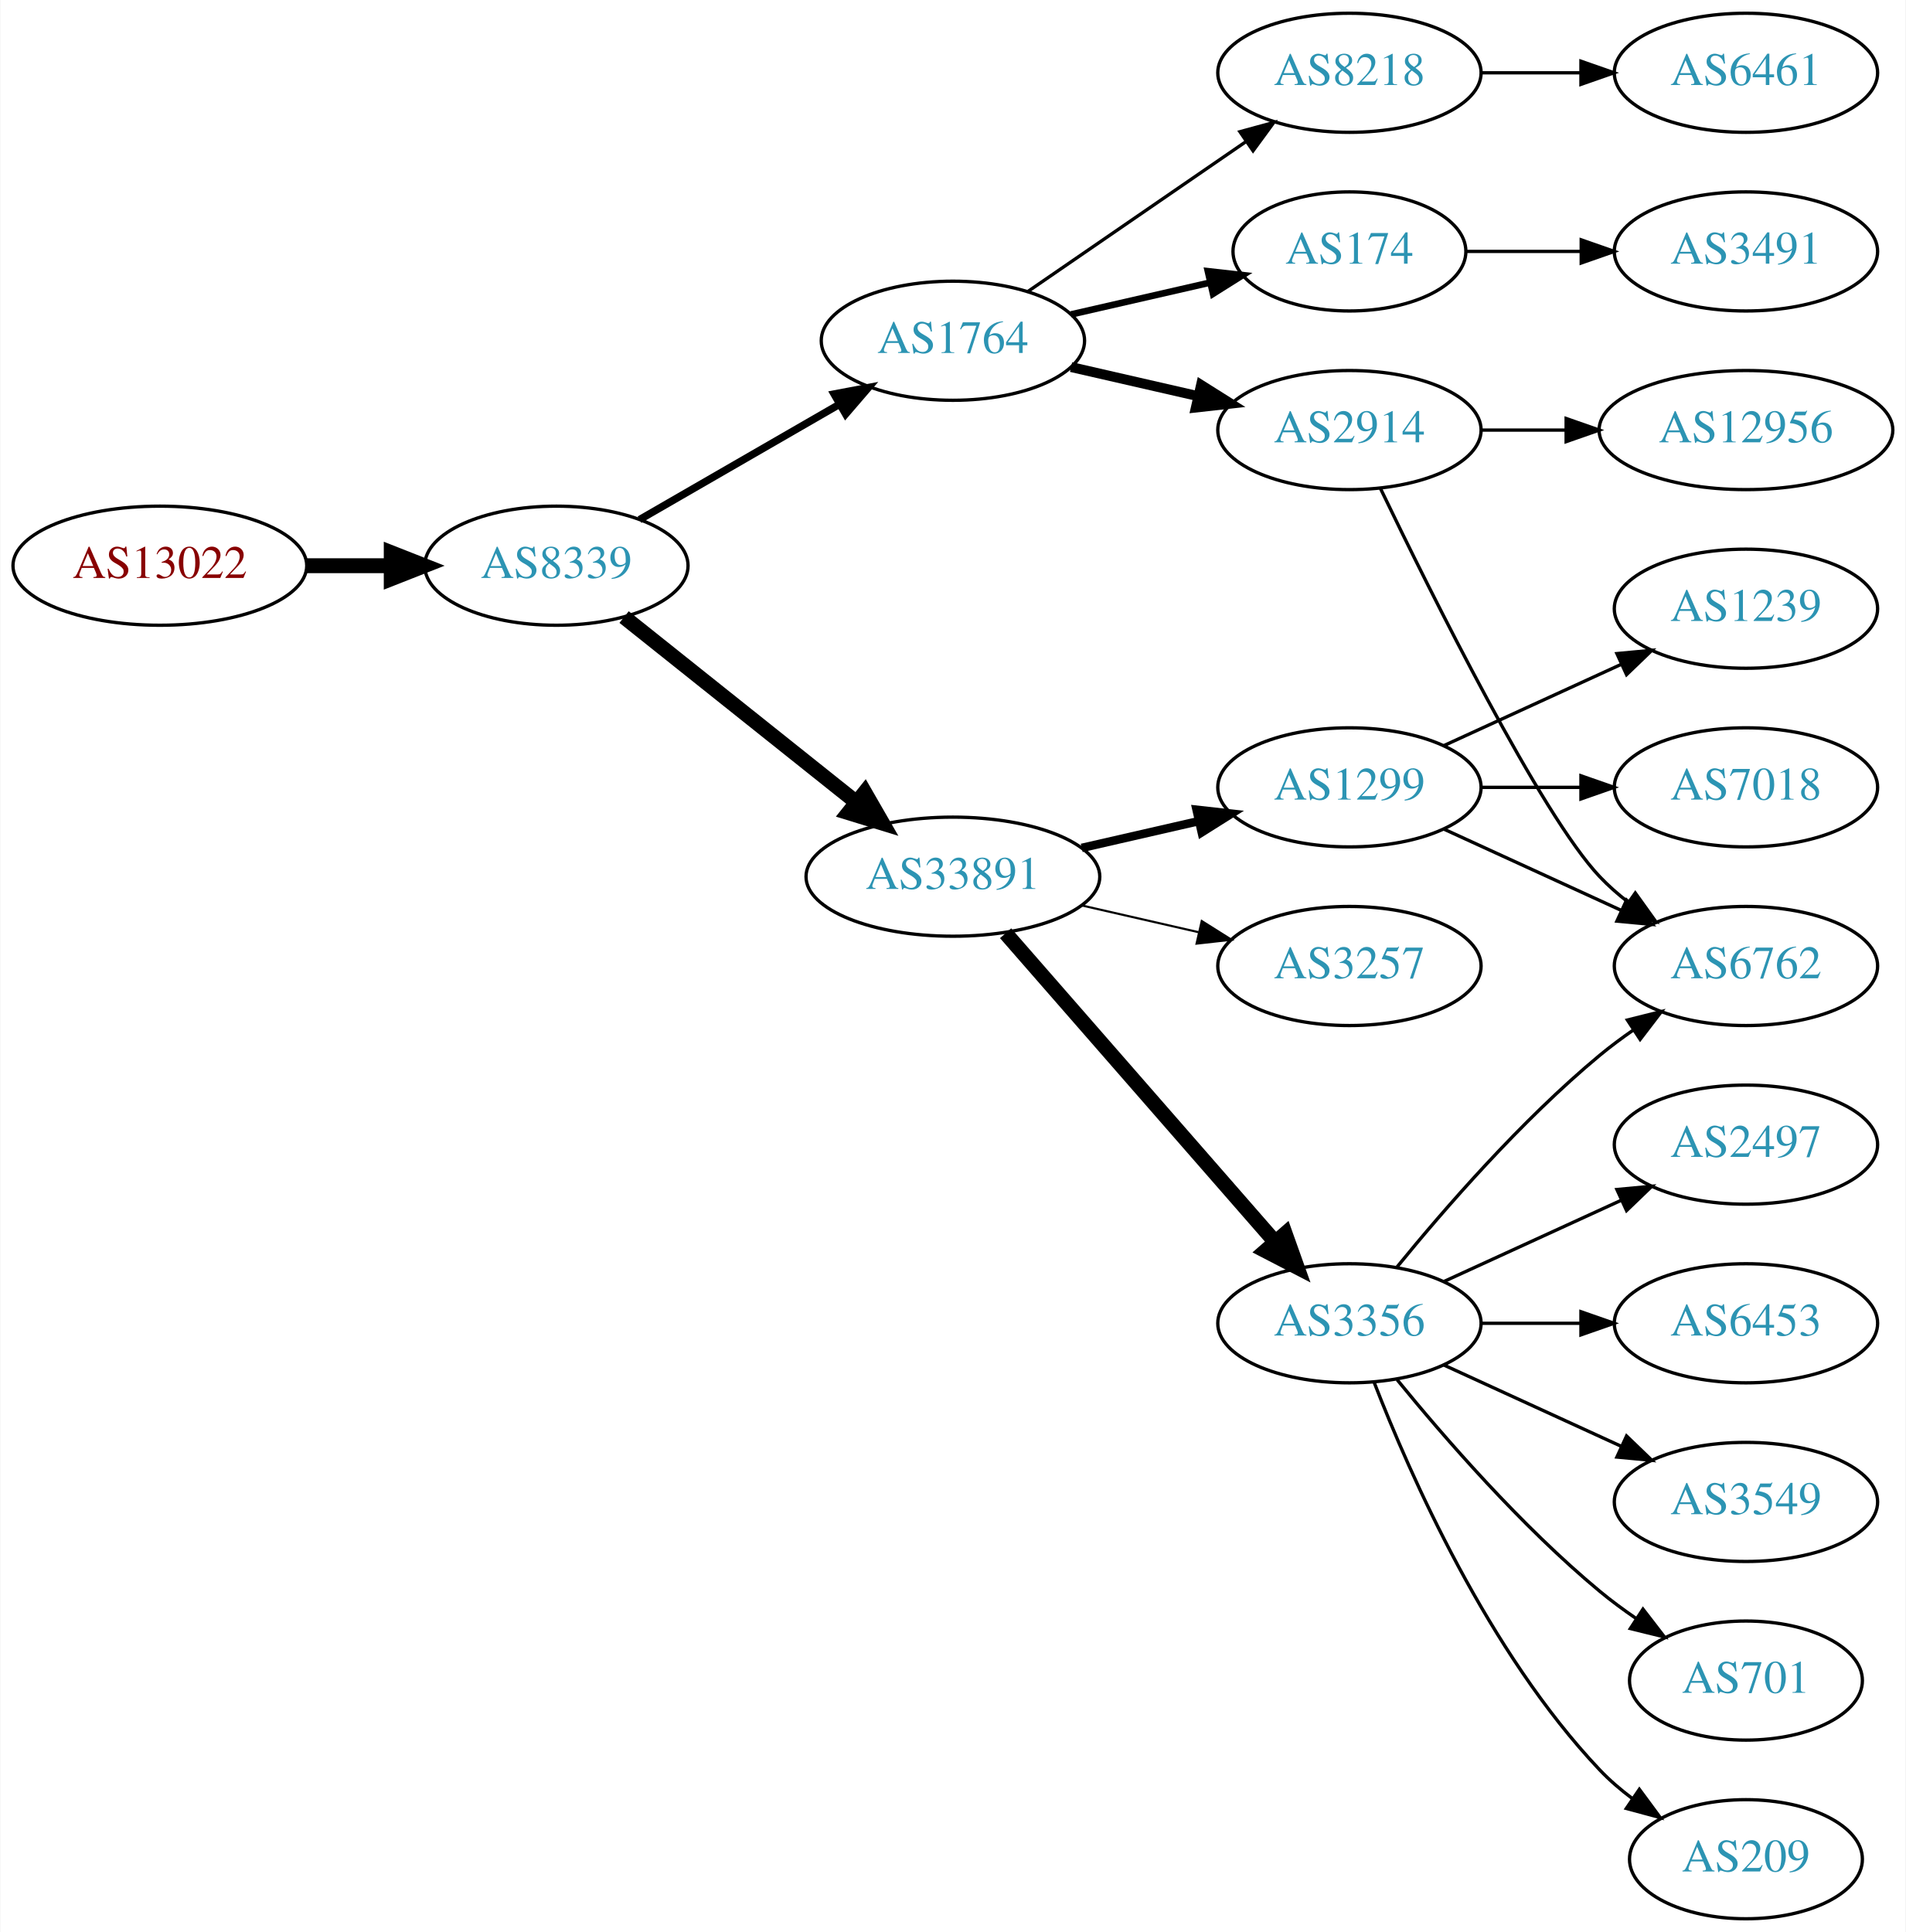
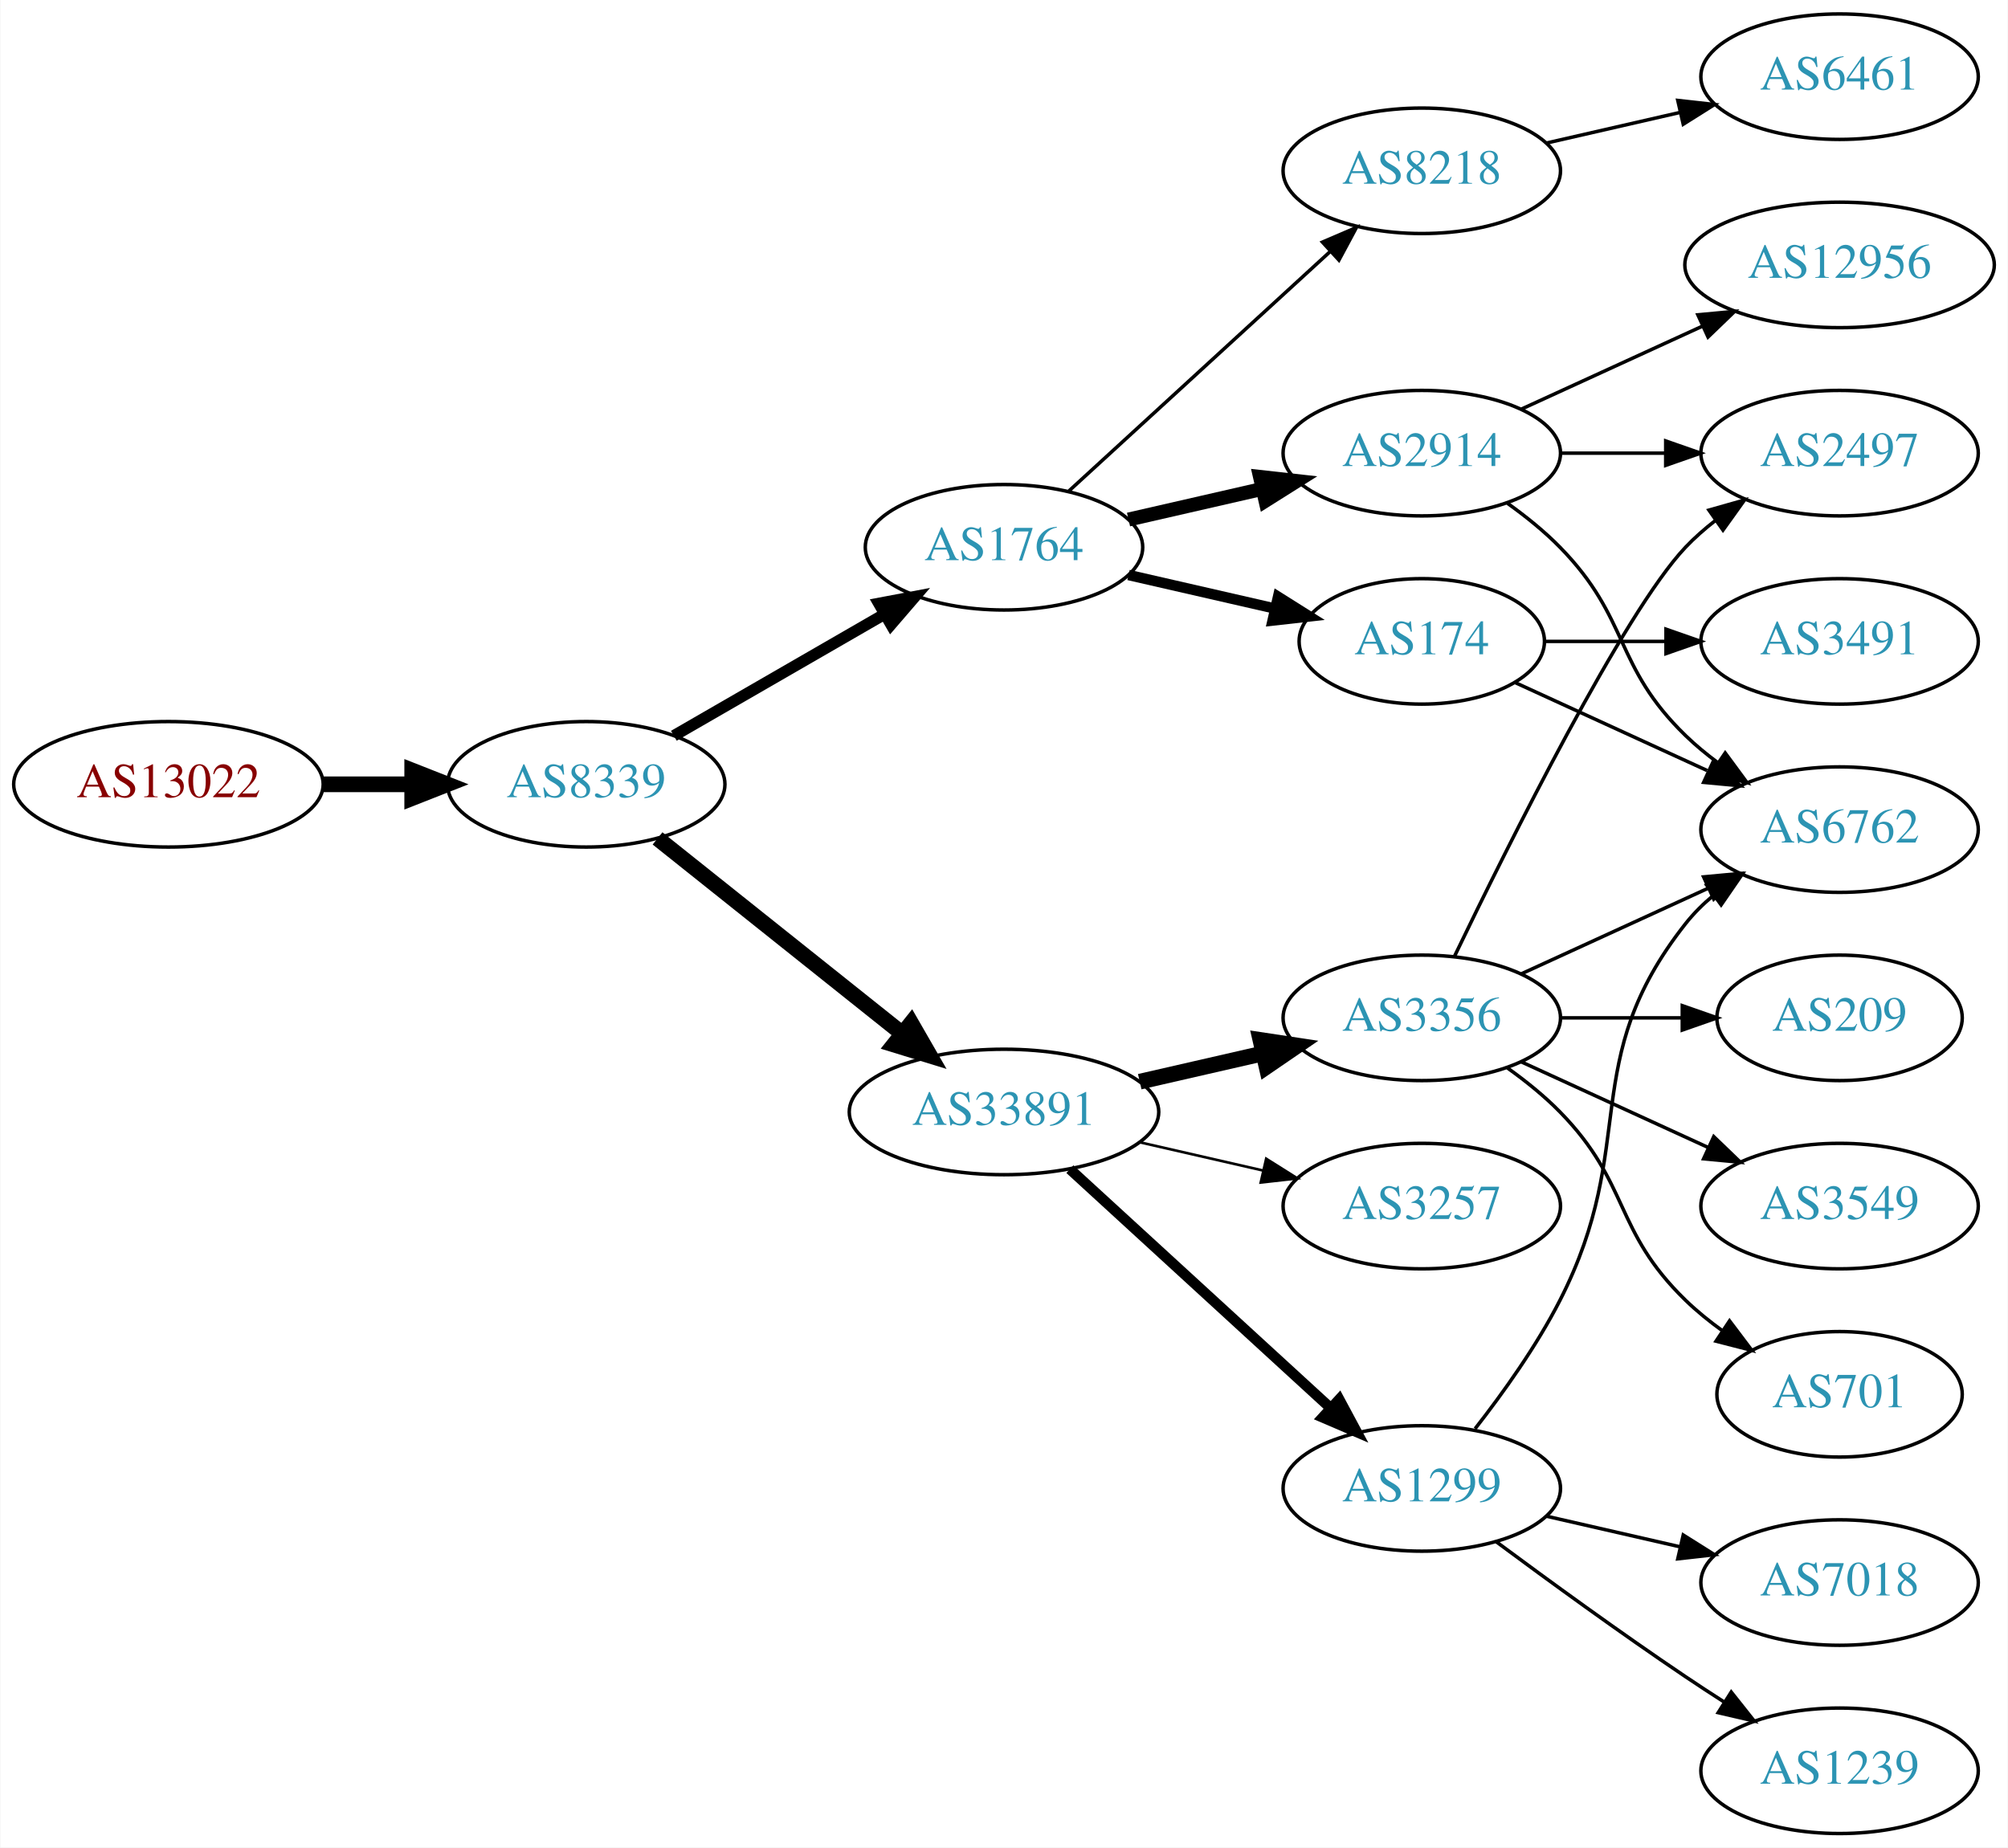
- <svg xmlns="http://www.w3.org/2000/svg" xmlns:xlink="http://www.w3.org/1999/xlink" width="576pt" height="584pt" viewBox="0.00 0.00 575.76 584.00">
-   <g id="graph0" class="graph" transform="scale(1 1) rotate(0) translate(4 580)">
-     <polygon fill="white" stroke="none" points="-4,4 -4,-580 571.762,-580 571.762,4 -4,4" />
+ <svg xmlns="http://www.w3.org/2000/svg" xmlns:xlink="http://www.w3.org/1999/xlink" width="576pt" height="530pt" viewBox="0.00 0.00 575.76 530.00">
+   <g id="graph0" class="graph" transform="scale(1 1) rotate(0) translate(4 526)">
+     <polygon fill="white" stroke="none" points="-4,4 -4,-526 571.762,-526 571.762,4 -4,4" />
    <g id="node1" class="node">
      <g id="a_node1">
        <a xlink:href="/asn/13022" xlink:title="AS13022 ~ STREAMS_GMBH [AT]">
-           <ellipse fill="#ffffff" stroke="black" cx="44.196" cy="-409" rx="44.393" ry="18" />
-           <text text-anchor="middle" x="44.196" y="-405.3" font-family="Times,serif" font-size="14.00" fill="#880000">AS13022</text>
+           <ellipse fill="#ffffff" stroke="black" cx="44.196" cy="-301" rx="44.393" ry="18" />
+           <text text-anchor="middle" x="44.196" y="-297.3" font-family="Times,serif" font-size="14.00" fill="#880000">AS13022</text>
        </a>
      </g>
    </g>
    <g id="node2" class="node">
      <g id="a_node2">
        <a xlink:href="/asn/8339" xlink:title="AS8339 ~ kabelplus GmbH [AT]">
-           <ellipse fill="#ffffff" stroke="black" cx="164.039" cy="-409" rx="39.794" ry="18" />
-           <text text-anchor="middle" x="164.039" y="-405.3" font-family="Times,serif" font-size="14.00" fill="#2c94b3">AS8339</text>
+           <ellipse fill="#ffffff" stroke="black" cx="164.039" cy="-301" rx="39.794" ry="18" />
+           <text text-anchor="middle" x="164.039" y="-297.3" font-family="Times,serif" font-size="14.00" fill="#2c94b3">AS8339</text>
        </a>
      </g>
    </g>
    <g id="edge1" class="edge">
-       <path fill="none" stroke="black" stroke-width="4.5" d="M88.407,-409C96.72,-409 105.482,-409 113.965,-409" />
-       <polygon fill="black" stroke="black" stroke-width="4.5" points="114.123,-412.938 124.123,-409 114.123,-405.063 114.123,-412.938" />
+       <path fill="none" stroke="black" stroke-width="4.5" d="M88.407,-301C96.72,-301 105.482,-301 113.965,-301" />
+       <polygon fill="black" stroke="black" stroke-width="4.5" points="114.123,-304.938 124.123,-301 114.123,-297.063 114.123,-304.938" />
    </g>
    <g id="node3" class="node">
      <g id="a_node3">
        <a xlink:href="/asn/1764" xlink:title="AS1764 ~ NEXTLAYER-AS [AT]">
-           <ellipse fill="#ffffff" stroke="black" cx="283.881" cy="-477" rx="39.794" ry="18" />
-           <text text-anchor="middle" x="283.881" y="-473.3" font-family="Times,serif" font-size="14.00" fill="#2c94b3">AS1764</text>
+           <ellipse fill="#ffffff" stroke="black" cx="283.881" cy="-369" rx="39.794" ry="18" />
+           <text text-anchor="middle" x="283.881" y="-365.3" font-family="Times,serif" font-size="14.00" fill="#2c94b3">AS1764</text>
        </a>
      </g>
    </g>
    <g id="edge2" class="edge">
-       <path fill="none" stroke="black" stroke-width="2.25" d="M189.17,-422.925C206.609,-432.988 230.383,-446.707 249.621,-457.808" />
-       <polygon fill="black" stroke="black" stroke-width="2.25" points="247.966,-460.893 258.377,-462.86 251.465,-454.83 247.966,-460.893" />
+       <path fill="none" stroke="black" stroke-width="3.273" d="M189.17,-314.925C206.609,-324.988 230.383,-338.707 249.621,-349.808" />
+       <polygon fill="black" stroke="black" stroke-width="3.273" points="247.966,-352.893 258.377,-354.86 251.465,-346.83 247.966,-352.893" />
    </g>
    <g id="node4" class="node">
      <g id="a_node4">
        <a xlink:href="/asn/33891" xlink:title="AS33891 ~ CORE-BACKBONE GMBH GLOBAL NETWORK [DE]">
-           <ellipse fill="#ffffff" stroke="black" cx="283.881" cy="-315" rx="44.393" ry="18" />
-           <text text-anchor="middle" x="283.881" y="-311.3" font-family="Times,serif" font-size="14.00" fill="#2c94b3">AS33891</text>
+           <ellipse fill="#ffffff" stroke="black" cx="283.881" cy="-207" rx="44.393" ry="18" />
+           <text text-anchor="middle" x="283.881" y="-203.3" font-family="Times,serif" font-size="14.00" fill="#2c94b3">AS33891</text>
        </a>
      </g>
    </g>
    <g id="edge3" class="edge">
-       <path fill="none" stroke="black" stroke-width="4.5" d="M184.498,-393.478C203.627,-378.219 233.026,-354.768 254.708,-337.473" />
-       <polygon fill="black" stroke="black" stroke-width="4.5" points="257.24,-340.49 262.602,-331.176 252.329,-334.334 257.24,-340.49" />
+       <path fill="none" stroke="black" stroke-width="4.5" d="M184.498,-285.478C203.627,-270.219 233.026,-246.768 254.708,-229.473" />
+       <polygon fill="black" stroke="black" stroke-width="4.5" points="257.24,-232.49 262.602,-223.176 252.329,-226.334 257.24,-232.49" />
    </g>
    <g id="node5" class="node">
      <g id="a_node5">
-         <a xlink:href="/asn/8218" xlink:title="AS8218 ~ legacy Neotelecoms [FR]">
-           <ellipse fill="#ffffff" stroke="black" cx="403.724" cy="-558" rx="39.794" ry="18" />
-           <text text-anchor="middle" x="403.724" y="-554.3" font-family="Times,serif" font-size="14.00" fill="#2c94b3">AS8218</text>
+         <a xlink:href="/asn/2914" xlink:title="AS2914 ~ NTT America, Inc. [US]">
+           <ellipse fill="#ffffff" stroke="black" cx="403.724" cy="-396" rx="39.794" ry="18" />
+           <text text-anchor="middle" x="403.724" y="-392.3" font-family="Times,serif" font-size="14.00" fill="#2c94b3">AS2914</text>
        </a>
      </g>
    </g>
    <g id="edge4" class="edge">
-       <path fill="none" stroke="black" d="M306.495,-491.857C324.984,-504.565 351.798,-522.995 372.427,-537.175" />
-       <polygon fill="black" stroke="black" points="370.624,-540.183 380.848,-542.963 374.589,-534.414 370.624,-540.183" />
+       <path fill="none" stroke="black" stroke-width="4" d="M319.6,-376.955C331.6,-379.704 345.221,-382.825 357.914,-385.733" />
+       <polygon fill="black" stroke="black" stroke-width="4" points="357.316,-389.187 367.845,-388.009 358.88,-382.364 357.316,-389.187" />
    </g>
    <g id="node6" class="node">
      <g id="a_node6">
-         <a xlink:href="/asn/2914" xlink:title="AS2914 ~ NTT America, Inc. [US]">
-           <ellipse fill="#ffffff" stroke="black" cx="403.724" cy="-450" rx="39.794" ry="18" />
-           <text text-anchor="middle" x="403.724" y="-446.3" font-family="Times,serif" font-size="14.00" fill="#2c94b3">AS2914</text>
+         <a xlink:href="/asn/174" xlink:title="AS174 ~ Cogent Communications [US]">
+           <ellipse fill="#ffffff" stroke="black" cx="403.724" cy="-342" rx="35.194" ry="18" />
+           <text text-anchor="middle" x="403.724" y="-338.3" font-family="Times,serif" font-size="14.00" fill="#2c94b3">AS174</text>
        </a>
      </g>
    </g>
    <g id="edge5" class="edge">
-       <path fill="none" stroke="black" stroke-width="3" d="M319.6,-469.045C331.6,-466.296 345.221,-463.175 357.914,-460.267" />
-       <polygon fill="black" stroke="black" stroke-width="3" points="358.88,-463.636 367.845,-457.991 357.316,-456.813 358.88,-463.636" />
+       <path fill="none" stroke="black" stroke-width="3" d="M319.6,-361.045C332.693,-358.045 347.715,-354.604 361.356,-351.478" />
+       <polygon fill="black" stroke="black" stroke-width="3" points="362.497,-354.807 371.463,-349.162 360.934,-347.984 362.497,-354.807" />
    </g>
    <g id="node7" class="node">
      <g id="a_node7">
-         <a xlink:href="/asn/174" xlink:title="AS174 ~ Cogent Communications [US]">
-           <ellipse fill="#ffffff" stroke="black" cx="403.724" cy="-504" rx="35.194" ry="18" />
-           <text text-anchor="middle" x="403.724" y="-500.3" font-family="Times,serif" font-size="14.00" fill="#2c94b3">AS174</text>
+         <a xlink:href="/asn/8218" xlink:title="AS8218 ~ legacy Neotelecoms [FR]">
+           <ellipse fill="#ffffff" stroke="black" cx="403.724" cy="-477" rx="39.794" ry="18" />
+           <text text-anchor="middle" x="403.724" y="-473.3" font-family="Times,serif" font-size="14.00" fill="#2c94b3">AS8218</text>
        </a>
      </g>
    </g>
    <g id="edge6" class="edge">
-       <path fill="none" stroke="black" stroke-width="2" d="M319.6,-484.955C332.693,-487.955 347.715,-491.396 361.356,-494.522" />
-       <polygon fill="black" stroke="black" stroke-width="2" points="360.934,-498.016 371.463,-496.838 362.497,-491.193 360.934,-498.016" />
+       <path fill="none" stroke="black" d="M302.523,-385.169C322.396,-403.382 354.859,-433.133 377.427,-453.817" />
+       <polygon fill="black" stroke="black" points="375.224,-456.545 384.961,-460.721 379.953,-451.384 375.224,-456.545" />
+     </g>
+     <g id="node11" class="node">
+       <g id="a_node11">
+         <a xlink:href="/asn/3356" xlink:title="AS3356 ~ Level 3 Parent, LLC [US]">
+           <ellipse fill="#ffffff" stroke="black" cx="403.724" cy="-234" rx="39.794" ry="18" />
+           <text text-anchor="middle" x="403.724" y="-230.3" font-family="Times,serif" font-size="14.00" fill="#2c94b3">AS3356</text>
+         </a>
+       </g>
+     </g>
+     <g id="edge10" class="edge">
+       <path fill="none" stroke="black" stroke-width="4.5" d="M322.816,-215.692C334.057,-218.267 346.469,-221.111 358.092,-223.774" />
+       <polygon fill="black" stroke="black" stroke-width="4.5" points="357.427,-227.661 368.054,-226.057 359.186,-219.985 357.427,-227.661" />
+     </g>
+     <g id="node12" class="node">
+       <g id="a_node12">
+         <a xlink:href="/asn/1299" xlink:title="AS1299 ~ Telia Carrier [EU]">
+           <ellipse fill="#ffffff" stroke="black" cx="403.724" cy="-99" rx="39.794" ry="18" />
+           <text text-anchor="middle" x="403.724" y="-95.3" font-family="Times,serif" font-size="14.00" fill="#2c94b3">AS1299</text>
+         </a>
+       </g>
+     </g>
+     <g id="edge11" class="edge">
+       <path fill="none" stroke="black" stroke-width="3" d="M302.779,-190.597C322.707,-172.333 355.065,-142.678 377.542,-122.079" />
+       <polygon fill="black" stroke="black" stroke-width="3" points="380.036,-124.54 385.044,-115.203 375.307,-119.38 380.036,-124.54" />
+     </g>
+     <g id="node13" class="node">
+       <g id="a_node13">
+         <a xlink:href="/asn/3257" xlink:title="AS3257 ~ GTT [DE]">
+           <ellipse fill="#ffffff" stroke="black" cx="403.724" cy="-180" rx="39.794" ry="18" />
+           <text text-anchor="middle" x="403.724" y="-176.3" font-family="Times,serif" font-size="14.00" fill="#2c94b3">AS3257</text>
+         </a>
+       </g>
+     </g>
+     <g id="edge12" class="edge">
+       <path fill="none" stroke="black" stroke-width="0.75" d="M322.816,-198.308C334.057,-195.733 346.469,-192.889 358.092,-190.226" />
+       <polygon fill="black" stroke="black" stroke-width="0.75" points="359.088,-193.588 368.054,-187.943 357.525,-186.765 359.088,-193.588" />
+     </g>
+     <g id="node8" class="node">
+       <g id="a_node8">
+         <a xlink:href="/asn/2497" xlink:title="AS2497 ~ Internet Initiative Japan Inc. [JP]">
+           <ellipse fill="#ffffff" stroke="black" cx="523.566" cy="-396" rx="39.794" ry="18" />
+           <text text-anchor="middle" x="523.566" y="-392.3" font-family="Times,serif" font-size="14.00" fill="#2c94b3">AS2497</text>
+         </a>
+       </g>
+     </g>
+     <g id="edge7" class="edge">
+       <path fill="none" stroke="black" d="M443.636,-396C453.19,-396 463.539,-396 473.502,-396" />
+       <polygon fill="black" stroke="black" points="473.695,-399.5 483.695,-396 473.694,-392.5 473.695,-399.5" />
    </g>
    <g id="node9" class="node">
      <g id="a_node9">
-         <a xlink:href="/asn/3356" xlink:title="AS3356 ~ Level 3 Parent, LLC [US]">
-           <ellipse fill="#ffffff" stroke="black" cx="403.724" cy="-180" rx="39.794" ry="18" />
-           <text text-anchor="middle" x="403.724" y="-176.3" font-family="Times,serif" font-size="14.00" fill="#2c94b3">AS3356</text>
+         <a xlink:href="/asn/12956" xlink:title="AS12956 ~ TELXIUS [ES]">
+           <ellipse fill="#ffffff" stroke="black" cx="523.566" cy="-450" rx="44.393" ry="18" />
+           <text text-anchor="middle" x="523.566" y="-446.3" font-family="Times,serif" font-size="14.00" fill="#2c94b3">AS12956</text>
        </a>
      </g>
    </g>
    <g id="edge8" class="edge">
-       <path fill="none" stroke="black" stroke-width="4.5" d="M299.806,-297.902C320.349,-274.369 357.468,-231.845 381.064,-204.813" />
-       <polygon fill="black" stroke="black" stroke-width="4.5" points="384.31,-207.082 387.92,-196.959 378.378,-201.903 384.31,-207.082" />
+       <path fill="none" stroke="black" d="M432.353,-408.661C447.85,-415.762 467.417,-424.728 484.364,-432.494" />
+       <polygon fill="black" stroke="black" points="482.917,-435.681 493.466,-436.665 485.833,-429.317 482.917,-435.681" />
    </g>
    <g id="node10" class="node">
      <g id="a_node10">
-         <a xlink:href="/asn/1299" xlink:title="AS1299 ~ Telia Carrier [EU]">
-           <ellipse fill="#ffffff" stroke="black" cx="403.724" cy="-342" rx="39.794" ry="18" />
-           <text text-anchor="middle" x="403.724" y="-338.3" font-family="Times,serif" font-size="14.00" fill="#2c94b3">AS1299</text>
-         </a>
-       </g>
-     </g>
-     <g id="edge9" class="edge">
-       <path fill="none" stroke="black" stroke-width="2.571" d="M322.816,-323.692C334.057,-326.267 346.469,-329.111 358.092,-331.774" />
-       <polygon fill="black" stroke="black" stroke-width="2.571" points="357.525,-335.235 368.054,-334.057 359.088,-328.412 357.525,-335.235" />
-     </g>
-     <g id="node11" class="node">
-       <g id="a_node11">
-         <a xlink:href="/asn/3257" xlink:title="AS3257 ~ GTT [DE]">
-           <ellipse fill="#ffffff" stroke="black" cx="403.724" cy="-288" rx="39.794" ry="18" />
-           <text text-anchor="middle" x="403.724" y="-284.3" font-family="Times,serif" font-size="14.00" fill="#2c94b3">AS3257</text>
-         </a>
-       </g>
-     </g>
-     <g id="edge10" class="edge">
-       <path fill="none" stroke="black" stroke-width="0.643" d="M322.816,-306.308C334.057,-303.733 346.469,-300.889 358.092,-298.226" />
-       <polygon fill="black" stroke="black" stroke-width="0.643" points="359.088,-301.588 368.054,-295.943 357.525,-294.765 359.088,-301.588" />
-     </g>
-     <g id="node8" class="node">
-       <g id="a_node8">
-         <a xlink:href="/asn/6461" xlink:title="AS6461 ~ Zayo Bandwidth [US]">
-           <ellipse fill="#ffffff" stroke="black" cx="523.566" cy="-558" rx="39.794" ry="18" />
-           <text text-anchor="middle" x="523.566" y="-554.3" font-family="Times,serif" font-size="14.00" fill="#2c94b3">AS6461</text>
-         </a>
-       </g>
-     </g>
-     <g id="edge7" class="edge">
-       <path fill="none" stroke="black" d="M443.636,-558C453.19,-558 463.539,-558 473.502,-558" />
-       <polygon fill="black" stroke="black" points="473.695,-561.5 483.695,-558 473.694,-554.5 473.695,-561.5" />
-     </g>
-     <g id="node12" class="node">
-       <g id="a_node12">
        <a xlink:href="/asn/6762" xlink:title="AS6762 ~ TELECOM ITALIA SPARKLE S.p.A. [IT]">
          <ellipse fill="#ffffff" stroke="black" cx="523.566" cy="-288" rx="39.794" ry="18" />
          <text text-anchor="middle" x="523.566" y="-284.3" font-family="Times,serif" font-size="14.00" fill="#2c94b3">AS6762</text>
        </a>
      </g>
    </g>
-     <g id="edge11" class="edge">
-       <path fill="none" stroke="black" d="M413.071,-432.405C428.538,-400.268 461.683,-333.66 479.37,-315 481.956,-312.272 484.874,-309.706 487.942,-307.323" />
-       <polygon fill="black" stroke="black" points="490.12,-310.07 496.29,-301.457 486.096,-304.342 490.12,-310.07" />
-     </g>
-     <g id="node13" class="node">
-       <g id="a_node13">
-         <a xlink:href="/asn/12956" xlink:title="AS12956 ~ TELXIUS [ES]">
-           <ellipse fill="#ffffff" stroke="black" cx="523.566" cy="-450" rx="44.393" ry="18" />
-           <text text-anchor="middle" x="523.566" y="-446.3" font-family="Times,serif" font-size="14.00" fill="#2c94b3">AS12956</text>
-         </a>
-       </g>
-     </g>
-     <g id="edge12" class="edge">
-       <path fill="none" stroke="black" d="M443.636,-450C451.739,-450 460.414,-450 468.941,-450" />
-       <polygon fill="black" stroke="black" points="469.218,-453.5 479.218,-450 469.218,-446.5 469.218,-453.5" />
-     </g>
-     <g id="node21" class="node">
-       <g id="a_node21">
+     <g id="edge9" class="edge">
+       <path fill="none" stroke="black" d="M428.318,-381.611C433.574,-377.852 438.906,-373.563 443.37,-369 463.543,-348.383 458.677,-335.094 479.37,-315 482.215,-312.237 485.389,-309.614 488.689,-307.166" />
+       <polygon fill="black" stroke="black" points="490.755,-309.994 497.037,-301.462 486.806,-304.214 490.755,-309.994" />
+     </g>
+     <g id="edge22" class="edge">
+       <path fill="none" stroke="black" d="M430.585,-330.149C446.705,-322.762 467.708,-313.138 485.573,-304.952" />
+       <polygon fill="black" stroke="black" points="487.492,-307.923 495.125,-300.575 484.575,-301.559 487.492,-307.923" />
+     </g>
+     <g id="node19" class="node">
+       <g id="a_node19">
        <a xlink:href="/asn/3491" xlink:title="AS3491 ~ PCCW Global, Inc. [US]">
+           <ellipse fill="#ffffff" stroke="black" cx="523.566" cy="-342" rx="39.794" ry="18" />
+           <text text-anchor="middle" x="523.566" y="-338.3" font-family="Times,serif" font-size="14.00" fill="#2c94b3">AS3491</text>
+         </a>
+       </g>
+     </g>
+     <g id="edge21" class="edge">
+       <path fill="none" stroke="black" d="M439.125,-342C449.949,-342 462.117,-342 473.744,-342" />
+       <polygon fill="black" stroke="black" points="473.775,-345.5 483.775,-342 473.775,-338.5 473.775,-345.5" />
+     </g>
+     <g id="node20" class="node">
+       <g id="a_node20">
+         <a xlink:href="/asn/6461" xlink:title="AS6461 ~ Zayo Bandwidth [US]">
          <ellipse fill="#ffffff" stroke="black" cx="523.566" cy="-504" rx="39.794" ry="18" />
-           <text text-anchor="middle" x="523.566" y="-500.3" font-family="Times,serif" font-size="14.00" fill="#2c94b3">AS3491</text>
-         </a>
-       </g>
-     </g>
-     <g id="edge22" class="edge">
-       <path fill="none" stroke="black" d="M439.125,-504C449.949,-504 462.117,-504 473.744,-504" />
-       <polygon fill="black" stroke="black" points="473.775,-507.5 483.775,-504 473.775,-500.5 473.775,-507.5" />
-     </g>
-     <g id="edge21" class="edge">
-       <path fill="none" stroke="black" d="M418.143,-197.065C432.257,-214.375 455.672,-241.345 479.37,-261 482.587,-263.668 486.087,-266.27 489.658,-268.741" />
-       <polygon fill="black" stroke="black" points="487.735,-271.666 498.014,-274.236 491.581,-265.817 487.735,-271.666" />
+           <text text-anchor="middle" x="523.566" y="-500.3" font-family="Times,serif" font-size="14.00" fill="#2c94b3">AS6461</text>
+         </a>
+       </g>
+     </g>
+     <g id="edge23" class="edge">
+       <path fill="none" stroke="black" d="M439.443,-484.955C451.443,-487.704 465.064,-490.825 477.756,-493.733" />
+       <polygon fill="black" stroke="black" points="477.159,-497.187 487.688,-496.009 478.722,-490.364 477.159,-497.187" />
+     </g>
+     <g id="edge17" class="edge">
+       <path fill="none" stroke="black" d="M413.071,-251.595C428.538,-283.732 461.683,-350.34 479.37,-369 481.956,-371.728 484.874,-374.294 487.942,-376.677" />
+       <polygon fill="black" stroke="black" points="486.096,-379.658 496.29,-382.543 490.12,-373.93 486.096,-379.658" />
+     </g>
+     <g id="edge16" class="edge">
+       <path fill="none" stroke="black" d="M432.353,-246.661C448.31,-253.973 468.58,-263.261 485.863,-271.181" />
+       <polygon fill="black" stroke="black" points="484.562,-274.435 495.111,-275.419 487.478,-268.071 484.562,-274.435" />
+     </g>
+     <g id="node14" class="node">
+       <g id="a_node14">
+         <a xlink:href="/asn/701" xlink:title="AS701 ~ UUNET [US]">
+           <ellipse fill="#ffffff" stroke="black" cx="523.566" cy="-126" rx="35.194" ry="18" />
+           <text text-anchor="middle" x="523.566" y="-122.3" font-family="Times,serif" font-size="14.00" fill="#2c94b3">AS701</text>
+         </a>
+       </g>
+     </g>
+     <g id="edge13" class="edge">
+       <path fill="none" stroke="black" d="M428.318,-219.611C433.574,-215.852 438.906,-211.563 443.37,-207 463.543,-186.383 458.677,-173.094 479.37,-153 482.598,-149.866 486.249,-146.911 490.027,-144.188" />
+       <polygon fill="black" stroke="black" points="492.006,-147.075 498.387,-138.617 488.125,-141.25 492.006,-147.075" />
+     </g>
+     <g id="node15" class="node">
+       <g id="a_node15">
+         <a xlink:href="/asn/209" xlink:title="AS209 ~ CenturyLink Communications, LLC [US]">
+           <ellipse fill="#ffffff" stroke="black" cx="523.566" cy="-234" rx="35.194" ry="18" />
+           <text text-anchor="middle" x="523.566" y="-230.3" font-family="Times,serif" font-size="14.00" fill="#2c94b3">AS209</text>
+         </a>
+       </g>
+     </g>
+     <g id="edge14" class="edge">
+       <path fill="none" stroke="black" d="M443.636,-234C454.723,-234 466.883,-234 478.265,-234" />
+       <polygon fill="black" stroke="black" points="478.447,-237.5 488.447,-234 478.447,-230.5 478.447,-237.5" />
    </g>
    <g id="node16" class="node">
      <g id="a_node16">
-         <a xlink:href="/asn/2497" xlink:title="AS2497 ~ Internet Initiative Japan Inc. [JP]">
-           <ellipse fill="#ffffff" stroke="black" cx="523.566" cy="-234" rx="39.794" ry="18" />
-           <text text-anchor="middle" x="523.566" y="-230.3" font-family="Times,serif" font-size="14.00" fill="#2c94b3">AS2497</text>
-         </a>
-       </g>
-     </g>
-     <g id="edge16" class="edge">
-       <path fill="none" stroke="black" d="M432.353,-192.661C448.31,-199.973 468.58,-209.261 485.863,-217.181" />
-       <polygon fill="black" stroke="black" points="484.562,-220.435 495.111,-221.419 487.478,-214.071 484.562,-220.435" />
+         <a xlink:href="/asn/3549" xlink:title="AS3549 ~ Level 3 Parent, LLC [US]">
+           <ellipse fill="#ffffff" stroke="black" cx="523.566" cy="-180" rx="39.794" ry="18" />
+           <text text-anchor="middle" x="523.566" y="-176.3" font-family="Times,serif" font-size="14.00" fill="#2c94b3">AS3549</text>
+         </a>
+       </g>
+     </g>
+     <g id="edge15" class="edge">
+       <path fill="none" stroke="black" d="M432.353,-221.339C448.31,-214.027 468.58,-204.739 485.863,-196.819" />
+       <polygon fill="black" stroke="black" points="487.478,-199.929 495.111,-192.581 484.562,-193.565 487.478,-199.929" />
+     </g>
+     <g id="edge19" class="edge">
+       <path fill="none" stroke="black" d="M419.02,-116.14C427.006,-126.353 436.668,-139.853 443.37,-153 466.351,-198.077 448.072,-221.246 479.37,-261 481.695,-263.953 484.439,-266.67 487.398,-269.147" />
+       <polygon fill="black" stroke="black" points="485.457,-272.064 495.595,-275.145 489.591,-266.415 485.457,-272.064" />
    </g>
    <g id="node17" class="node">
      <g id="a_node17">
-         <a xlink:href="/asn/6453" xlink:title="AS6453 ~ TATA COMMUNICATIONS (AMERICA) INC [US]">
-           <ellipse fill="#ffffff" stroke="black" cx="523.566" cy="-180" rx="39.794" ry="18" />
-           <text text-anchor="middle" x="523.566" y="-176.3" font-family="Times,serif" font-size="14.00" fill="#2c94b3">AS6453</text>
-         </a>
-       </g>
-     </g>
-     <g id="edge17" class="edge">
-       <path fill="none" stroke="black" d="M443.636,-180C453.19,-180 463.539,-180 473.502,-180" />
-       <polygon fill="black" stroke="black" points="473.695,-183.5 483.695,-180 473.694,-176.5 473.695,-183.5" />
+         <a xlink:href="/asn/7018" xlink:title="AS7018 ~ AT&amp;T Services, Inc. [US]">
+           <ellipse fill="#ffffff" stroke="black" cx="523.566" cy="-72" rx="39.794" ry="18" />
+           <text text-anchor="middle" x="523.566" y="-68.3" font-family="Times,serif" font-size="14.00" fill="#2c94b3">AS7018</text>
+         </a>
+       </g>
+     </g>
+     <g id="edge18" class="edge">
+       <path fill="none" stroke="black" d="M439.443,-91.045C451.443,-88.296 465.064,-85.175 477.756,-82.267" />
+       <polygon fill="black" stroke="black" points="478.722,-85.636 487.688,-79.991 477.159,-78.813 478.722,-85.636" />
    </g>
    <g id="node18" class="node">
      <g id="a_node18">
-         <a xlink:href="/asn/3549" xlink:title="AS3549 ~ Level 3 Parent, LLC [US]">
-           <ellipse fill="#ffffff" stroke="black" cx="523.566" cy="-126" rx="39.794" ry="18" />
-           <text text-anchor="middle" x="523.566" y="-122.3" font-family="Times,serif" font-size="14.00" fill="#2c94b3">AS3549</text>
-         </a>
-       </g>
-     </g>
-     <g id="edge18" class="edge">
-       <path fill="none" stroke="black" d="M432.353,-167.339C448.31,-160.027 468.58,-150.739 485.863,-142.819" />
-       <polygon fill="black" stroke="black" points="487.478,-145.929 495.111,-138.581 484.562,-139.565 487.478,-145.929" />
-     </g>
-     <g id="node19" class="node">
-       <g id="a_node19">
-         <a xlink:href="/asn/701" xlink:title="AS701 ~ UUNET [US]">
-           <ellipse fill="#ffffff" stroke="black" cx="523.566" cy="-72" rx="35.194" ry="18" />
-           <text text-anchor="middle" x="523.566" y="-68.3" font-family="Times,serif" font-size="14.00" fill="#2c94b3">AS701</text>
-         </a>
-       </g>
-     </g>
-     <g id="edge19" class="edge">
-       <path fill="none" stroke="black" d="M418.143,-162.935C432.257,-145.625 455.672,-118.655 479.37,-99 482.833,-96.128 486.626,-93.331 490.48,-90.692" />
-       <polygon fill="black" stroke="black" points="492.442,-93.592 498.913,-85.203 488.623,-87.725 492.442,-93.592" />
-     </g>
-     <g id="node20" class="node">
-       <g id="a_node20">
-         <a xlink:href="/asn/209" xlink:title="AS209 ~ CenturyLink Communications, LLC [US]">
-           <ellipse fill="#ffffff" stroke="black" cx="523.566" cy="-18" rx="35.194" ry="18" />
-           <text text-anchor="middle" x="523.566" y="-14.3" font-family="Times,serif" font-size="14.00" fill="#2c94b3">AS209</text>
+         <a xlink:href="/asn/1239" xlink:title="AS1239 ~ Sprint [US]">
+           <ellipse fill="#ffffff" stroke="black" cx="523.566" cy="-18" rx="39.794" ry="18" />
+           <text text-anchor="middle" x="523.566" y="-14.3" font-family="Times,serif" font-size="14.00" fill="#2c94b3">AS1239</text>
        </a>
      </g>
    </g>
    <g id="edge20" class="edge">
-       <path fill="none" stroke="black" d="M411.247,-162.006C421.997,-134.272 445.655,-80.571 479.37,-45 482.313,-41.895 485.687,-38.999 489.222,-36.345" />
-       <polygon fill="black" stroke="black" points="491.351,-39.129 497.641,-30.603 487.408,-33.346 491.351,-39.129" />
-     </g>
-     <g id="edge13" class="edge">
-       <path fill="none" stroke="black" d="M432.353,-329.339C448.31,-322.027 468.58,-312.739 485.863,-304.819" />
-       <polygon fill="black" stroke="black" points="487.478,-307.929 495.111,-300.581 484.562,-301.565 487.478,-307.929" />
-     </g>
-     <g id="node14" class="node">
-       <g id="a_node14">
-         <a xlink:href="/asn/1239" xlink:title="AS1239 ~ Sprint [US]">
-           <ellipse fill="#ffffff" stroke="black" cx="523.566" cy="-396" rx="39.794" ry="18" />
-           <text text-anchor="middle" x="523.566" y="-392.3" font-family="Times,serif" font-size="14.00" fill="#2c94b3">AS1239</text>
-         </a>
-       </g>
-     </g>
-     <g id="edge14" class="edge">
-       <path fill="none" stroke="black" d="M432.353,-354.661C448.31,-361.973 468.58,-371.261 485.863,-379.181" />
-       <polygon fill="black" stroke="black" points="484.562,-382.435 495.111,-383.419 487.478,-376.071 484.562,-382.435" />
-     </g>
-     <g id="node15" class="node">
-       <g id="a_node15">
-         <a xlink:href="/asn/7018" xlink:title="AS7018 ~ AT&amp;T Services, Inc. [US]">
-           <ellipse fill="#ffffff" stroke="black" cx="523.566" cy="-342" rx="39.794" ry="18" />
-           <text text-anchor="middle" x="523.566" y="-338.3" font-family="Times,serif" font-size="14.00" fill="#2c94b3">AS7018</text>
-         </a>
-       </g>
-     </g>
-     <g id="edge15" class="edge">
-       <path fill="none" stroke="black" d="M443.636,-342C453.19,-342 463.539,-342 473.502,-342" />
-       <polygon fill="black" stroke="black" points="473.695,-345.5 483.695,-342 473.694,-338.5 473.695,-345.5" />
+       <path fill="none" stroke="black" d="M425.054,-83.723C439.916,-72.696 460.661,-57.593 479.37,-45 482.919,-42.611 486.67,-40.161 490.418,-37.758" />
+       <polygon fill="black" stroke="black" points="492.486,-40.591 499.067,-32.288 488.744,-34.675 492.486,-40.591" />
    </g>
  </g>
</svg>
